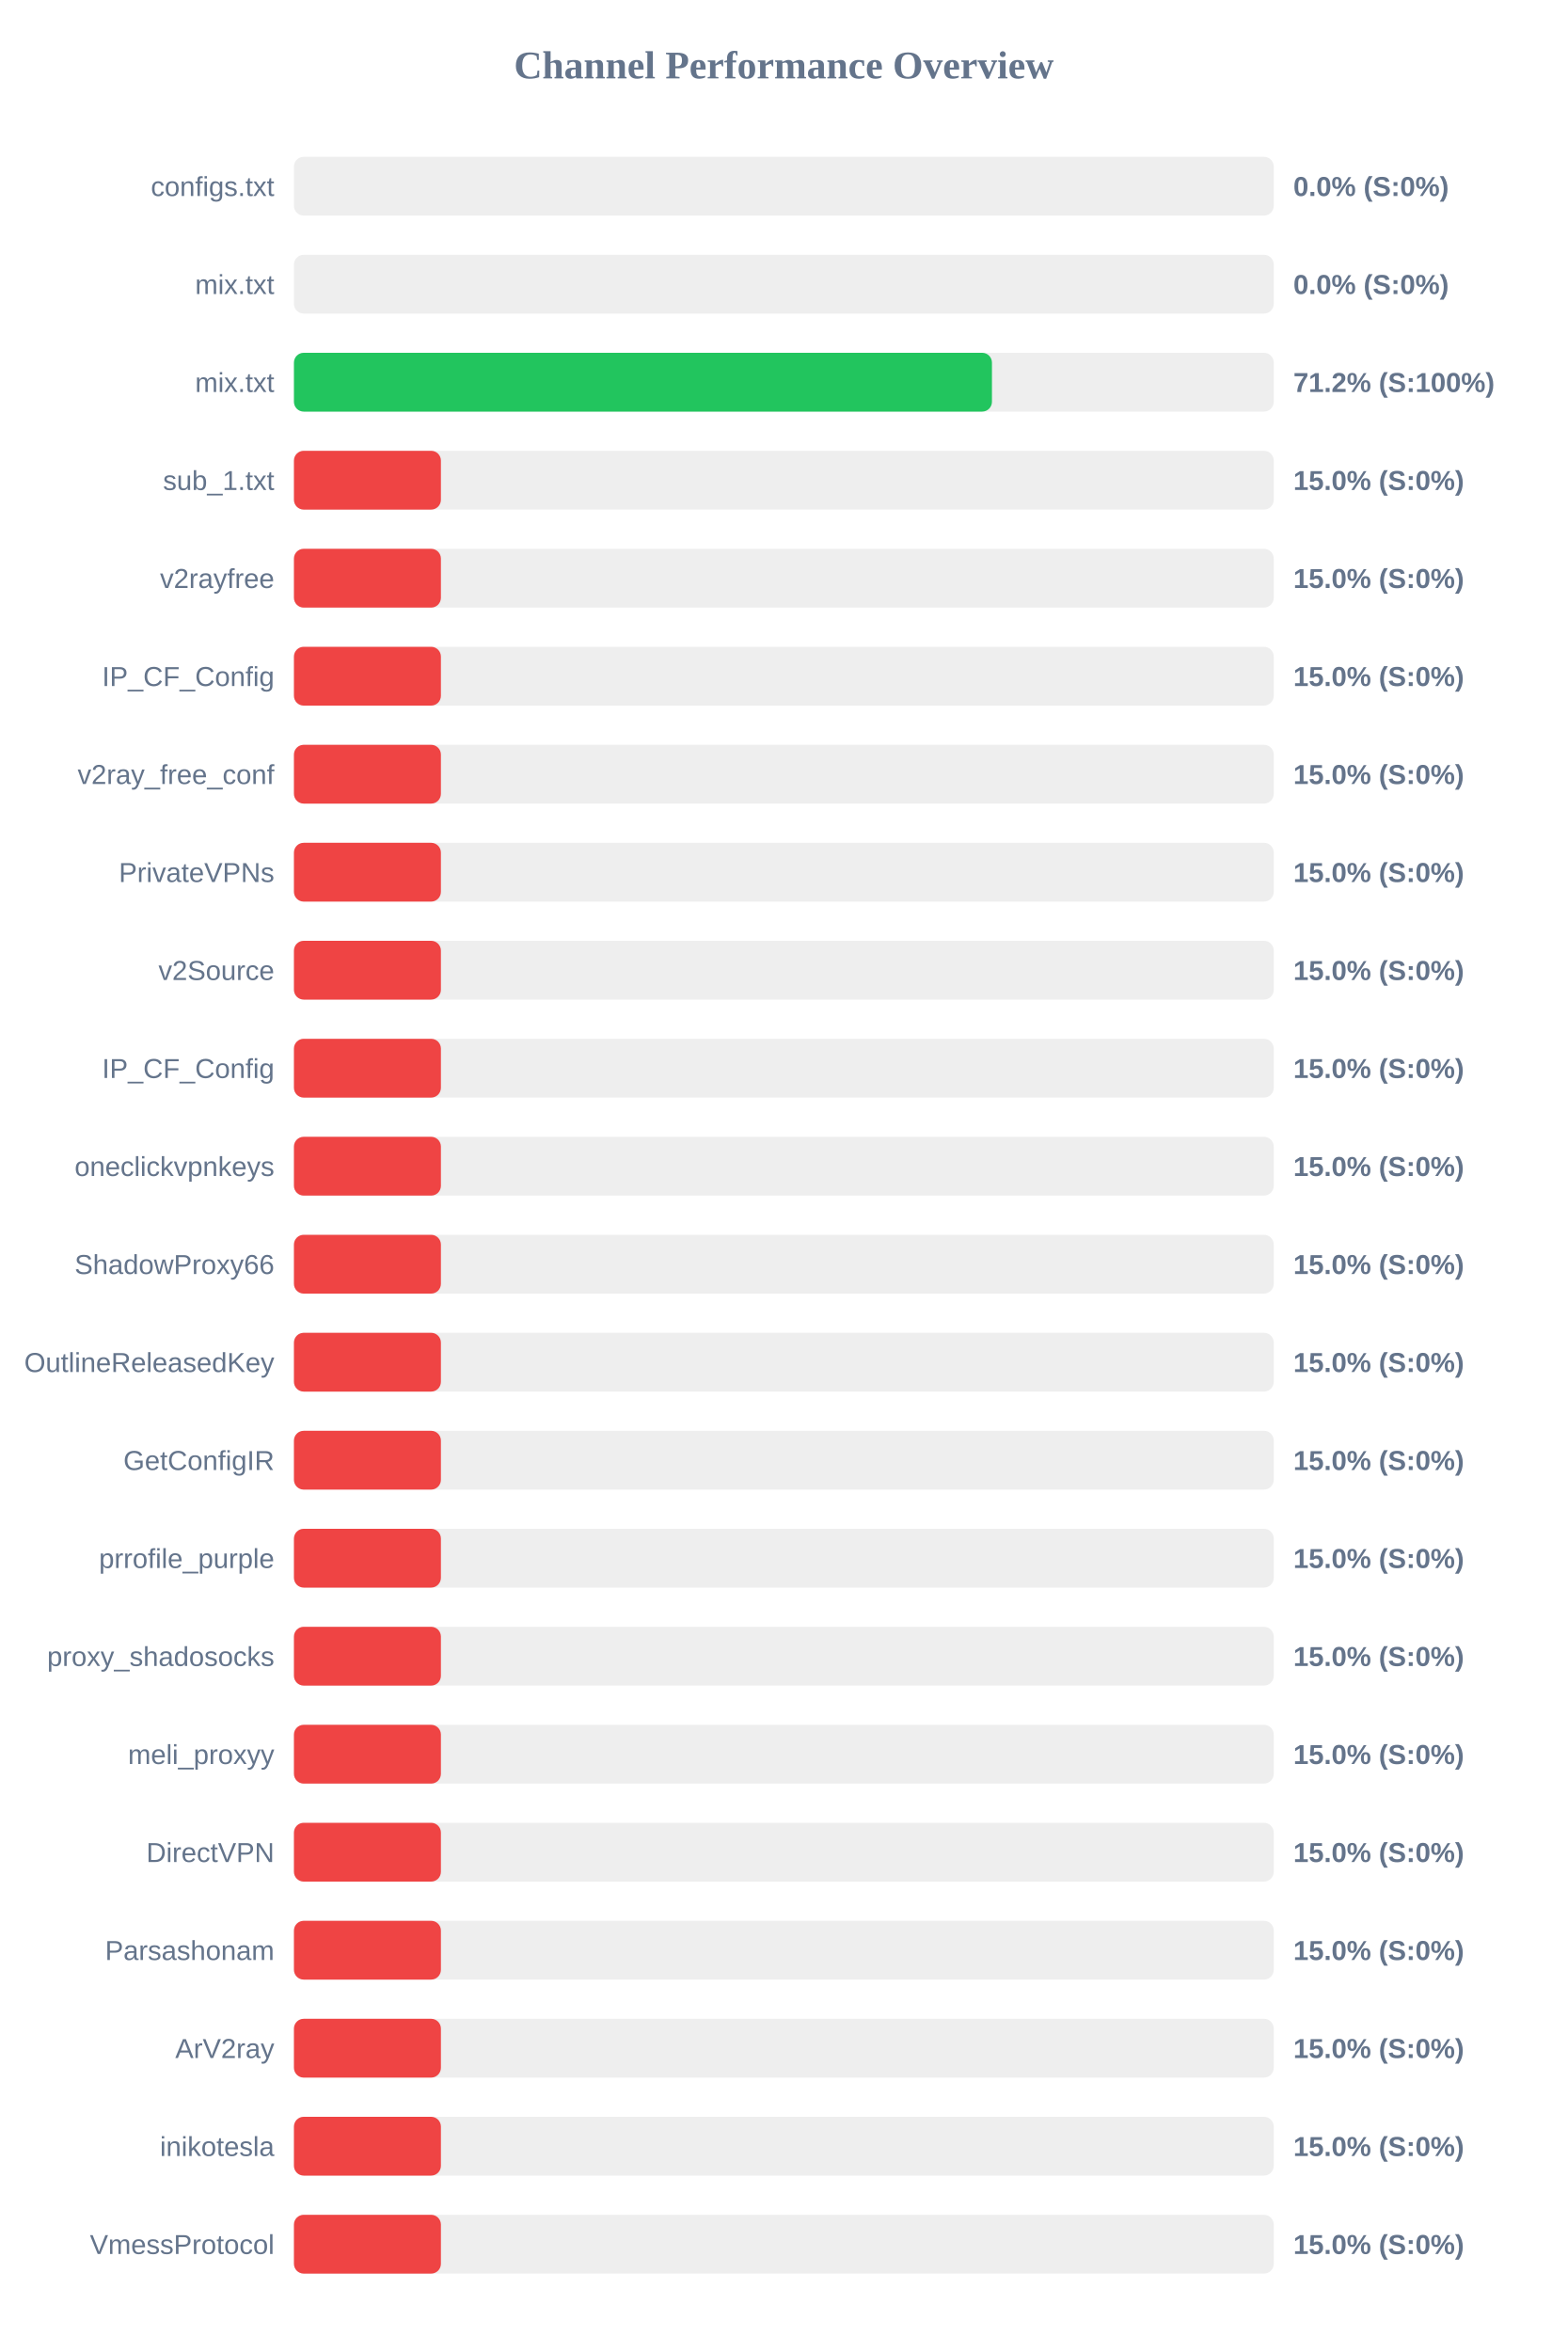
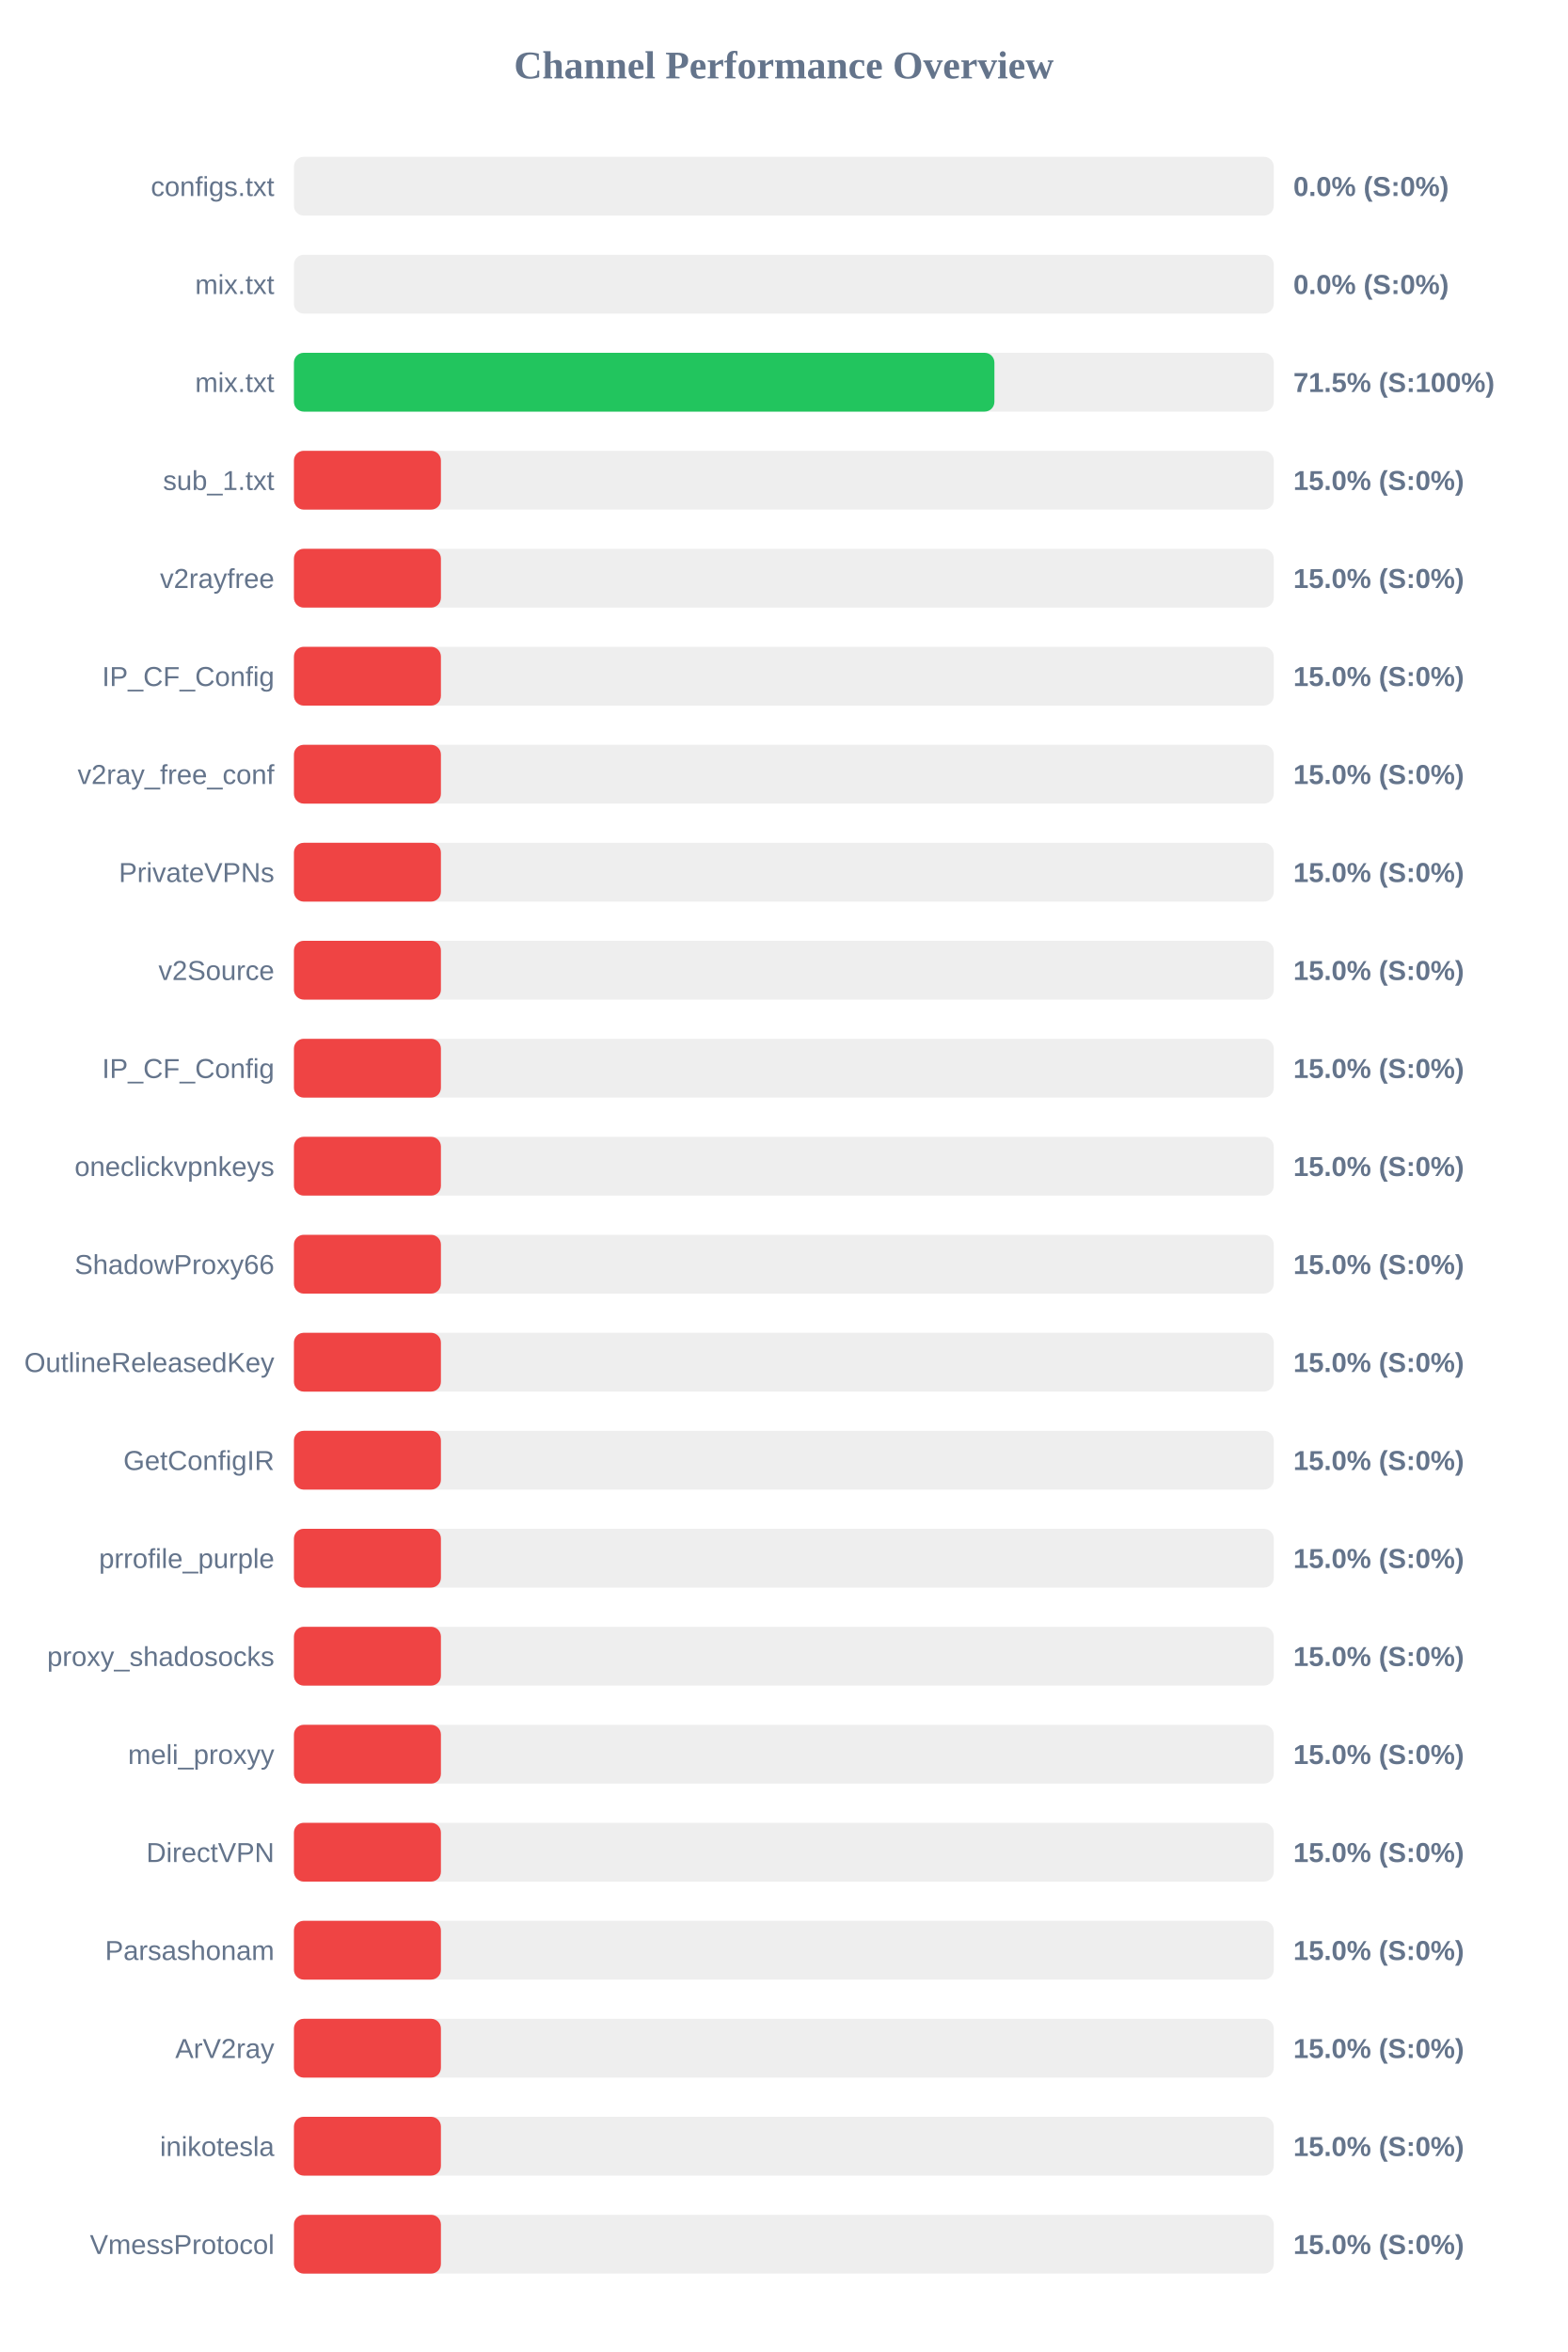
<svg xmlns="http://www.w3.org/2000/svg" width="800" height="1200" version="1.1">
  <style>
        .row { font: 14px Arial; fill: #64748b; }
        .score { font: bold 14px Arial; fill: #64748b; }
    </style>
  <text x="400" y="40" text-anchor="middle" font-size="20px" font-weight="bold" fill="#64748b">Channel Performance Overview</text>
  <rect x="150" y="80" width="500" height="30" fill="#eee" rx="5" />
  <rect x="150" y="80" width="0.0" height="30" fill="#ef4444" rx="5" />
  <text x="140" y="100" text-anchor="end" class="row">configs.txt</text>
  <text x="660" y="100" text-anchor="start" class="score">0.0% (S:0%)</text>
  <rect x="150" y="130" width="500" height="30" fill="#eee" rx="5" />
  <rect x="150" y="130" width="0.0" height="30" fill="#ef4444" rx="5" />
  <text x="140" y="150" text-anchor="end" class="row">mix.txt</text>
  <text x="660" y="150" text-anchor="start" class="score">0.0% (S:0%)</text>
  <rect x="150" y="180" width="500" height="30" fill="#eee" rx="5" />
-   <rect x="150" y="180" width="356.2" height="30" fill="#22c55e" rx="5" />
+   <rect x="150" y="180" width="357.45" height="30" fill="#22c55e" rx="5" />
  <text x="140" y="200" text-anchor="end" class="row">mix.txt</text>
-   <text x="660" y="200" text-anchor="start" class="score">71.2% (S:100%)</text>
+   <text x="660" y="200" text-anchor="start" class="score">71.5% (S:100%)</text>
  <rect x="150" y="230" width="500" height="30" fill="#eee" rx="5" />
  <rect x="150" y="230" width="75.0" height="30" fill="#ef4444" rx="5" />
  <text x="140" y="250" text-anchor="end" class="row">sub_1.txt</text>
  <text x="660" y="250" text-anchor="start" class="score">15.0% (S:0%)</text>
  <rect x="150" y="280" width="500" height="30" fill="#eee" rx="5" />
  <rect x="150" y="280" width="75.0" height="30" fill="#ef4444" rx="5" />
  <text x="140" y="300" text-anchor="end" class="row">v2rayfree</text>
  <text x="660" y="300" text-anchor="start" class="score">15.0% (S:0%)</text>
  <rect x="150" y="330" width="500" height="30" fill="#eee" rx="5" />
  <rect x="150" y="330" width="75.0" height="30" fill="#ef4444" rx="5" />
  <text x="140" y="350" text-anchor="end" class="row">IP_CF_Config</text>
  <text x="660" y="350" text-anchor="start" class="score">15.0% (S:0%)</text>
  <rect x="150" y="380" width="500" height="30" fill="#eee" rx="5" />
  <rect x="150" y="380" width="75.0" height="30" fill="#ef4444" rx="5" />
  <text x="140" y="400" text-anchor="end" class="row">v2ray_free_conf</text>
  <text x="660" y="400" text-anchor="start" class="score">15.0% (S:0%)</text>
  <rect x="150" y="430" width="500" height="30" fill="#eee" rx="5" />
  <rect x="150" y="430" width="75.0" height="30" fill="#ef4444" rx="5" />
  <text x="140" y="450" text-anchor="end" class="row">PrivateVPNs</text>
  <text x="660" y="450" text-anchor="start" class="score">15.0% (S:0%)</text>
  <rect x="150" y="480" width="500" height="30" fill="#eee" rx="5" />
  <rect x="150" y="480" width="75.0" height="30" fill="#ef4444" rx="5" />
  <text x="140" y="500" text-anchor="end" class="row">v2Source</text>
  <text x="660" y="500" text-anchor="start" class="score">15.0% (S:0%)</text>
  <rect x="150" y="530" width="500" height="30" fill="#eee" rx="5" />
  <rect x="150" y="530" width="75.0" height="30" fill="#ef4444" rx="5" />
  <text x="140" y="550" text-anchor="end" class="row">IP_CF_Config</text>
  <text x="660" y="550" text-anchor="start" class="score">15.0% (S:0%)</text>
  <rect x="150" y="580" width="500" height="30" fill="#eee" rx="5" />
  <rect x="150" y="580" width="75.0" height="30" fill="#ef4444" rx="5" />
  <text x="140" y="600" text-anchor="end" class="row">oneclickvpnkeys</text>
  <text x="660" y="600" text-anchor="start" class="score">15.0% (S:0%)</text>
  <rect x="150" y="630" width="500" height="30" fill="#eee" rx="5" />
  <rect x="150" y="630" width="75.0" height="30" fill="#ef4444" rx="5" />
  <text x="140" y="650" text-anchor="end" class="row">ShadowProxy66</text>
  <text x="660" y="650" text-anchor="start" class="score">15.0% (S:0%)</text>
  <rect x="150" y="680" width="500" height="30" fill="#eee" rx="5" />
  <rect x="150" y="680" width="75.0" height="30" fill="#ef4444" rx="5" />
  <text x="140" y="700" text-anchor="end" class="row">OutlineReleasedKey</text>
  <text x="660" y="700" text-anchor="start" class="score">15.0% (S:0%)</text>
  <rect x="150" y="730" width="500" height="30" fill="#eee" rx="5" />
  <rect x="150" y="730" width="75.0" height="30" fill="#ef4444" rx="5" />
  <text x="140" y="750" text-anchor="end" class="row">GetConfigIR</text>
  <text x="660" y="750" text-anchor="start" class="score">15.0% (S:0%)</text>
  <rect x="150" y="780" width="500" height="30" fill="#eee" rx="5" />
  <rect x="150" y="780" width="75.0" height="30" fill="#ef4444" rx="5" />
  <text x="140" y="800" text-anchor="end" class="row">prrofile_purple</text>
  <text x="660" y="800" text-anchor="start" class="score">15.0% (S:0%)</text>
  <rect x="150" y="830" width="500" height="30" fill="#eee" rx="5" />
  <rect x="150" y="830" width="75.0" height="30" fill="#ef4444" rx="5" />
  <text x="140" y="850" text-anchor="end" class="row">proxy_shadosocks</text>
  <text x="660" y="850" text-anchor="start" class="score">15.0% (S:0%)</text>
  <rect x="150" y="880" width="500" height="30" fill="#eee" rx="5" />
  <rect x="150" y="880" width="75.0" height="30" fill="#ef4444" rx="5" />
  <text x="140" y="900" text-anchor="end" class="row">meli_proxyy</text>
  <text x="660" y="900" text-anchor="start" class="score">15.0% (S:0%)</text>
  <rect x="150" y="930" width="500" height="30" fill="#eee" rx="5" />
  <rect x="150" y="930" width="75.0" height="30" fill="#ef4444" rx="5" />
  <text x="140" y="950" text-anchor="end" class="row">DirectVPN</text>
  <text x="660" y="950" text-anchor="start" class="score">15.0% (S:0%)</text>
  <rect x="150" y="980" width="500" height="30" fill="#eee" rx="5" />
  <rect x="150" y="980" width="75.0" height="30" fill="#ef4444" rx="5" />
  <text x="140" y="1000" text-anchor="end" class="row">Parsashonam</text>
  <text x="660" y="1000" text-anchor="start" class="score">15.0% (S:0%)</text>
  <rect x="150" y="1030" width="500" height="30" fill="#eee" rx="5" />
  <rect x="150" y="1030" width="75.0" height="30" fill="#ef4444" rx="5" />
  <text x="140" y="1050" text-anchor="end" class="row">ArV2ray</text>
  <text x="660" y="1050" text-anchor="start" class="score">15.0% (S:0%)</text>
  <rect x="150" y="1080" width="500" height="30" fill="#eee" rx="5" />
  <rect x="150" y="1080" width="75.0" height="30" fill="#ef4444" rx="5" />
  <text x="140" y="1100" text-anchor="end" class="row">inikotesla</text>
  <text x="660" y="1100" text-anchor="start" class="score">15.0% (S:0%)</text>
  <rect x="150" y="1130" width="500" height="30" fill="#eee" rx="5" />
  <rect x="150" y="1130" width="75.0" height="30" fill="#ef4444" rx="5" />
  <text x="140" y="1150" text-anchor="end" class="row">VmessProtocol</text>
  <text x="660" y="1150" text-anchor="start" class="score">15.0% (S:0%)</text>
</svg>
